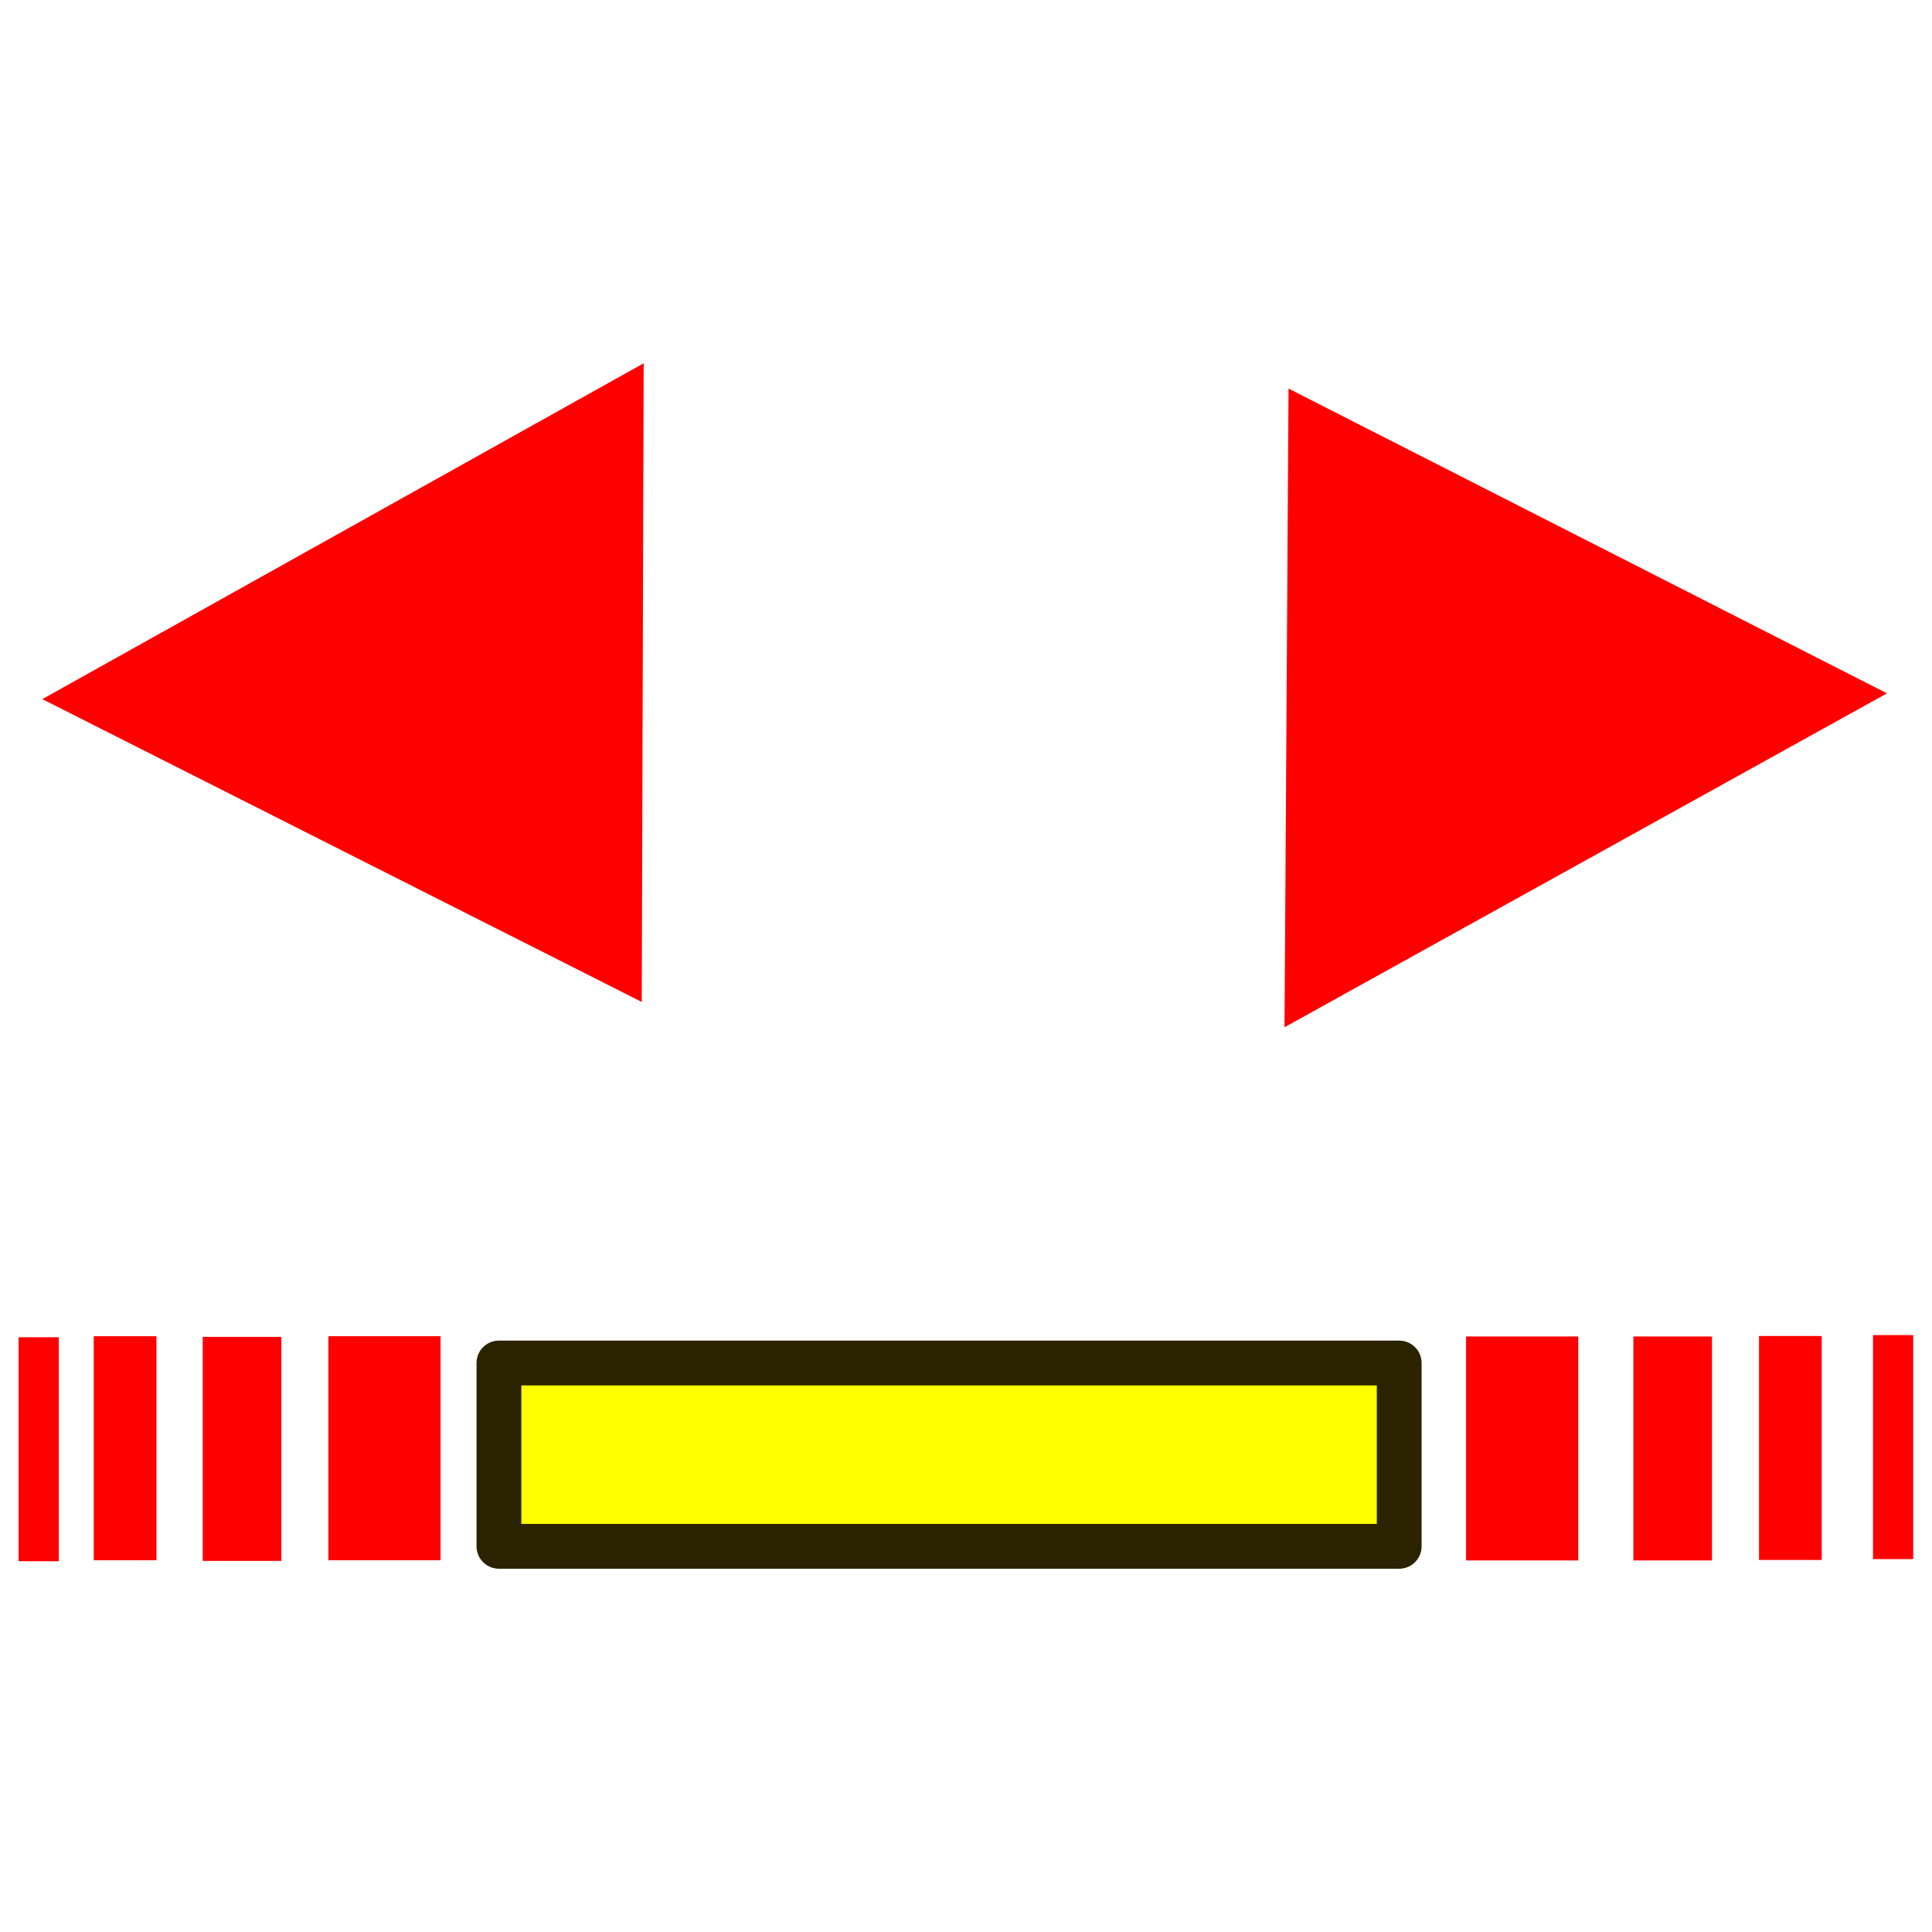
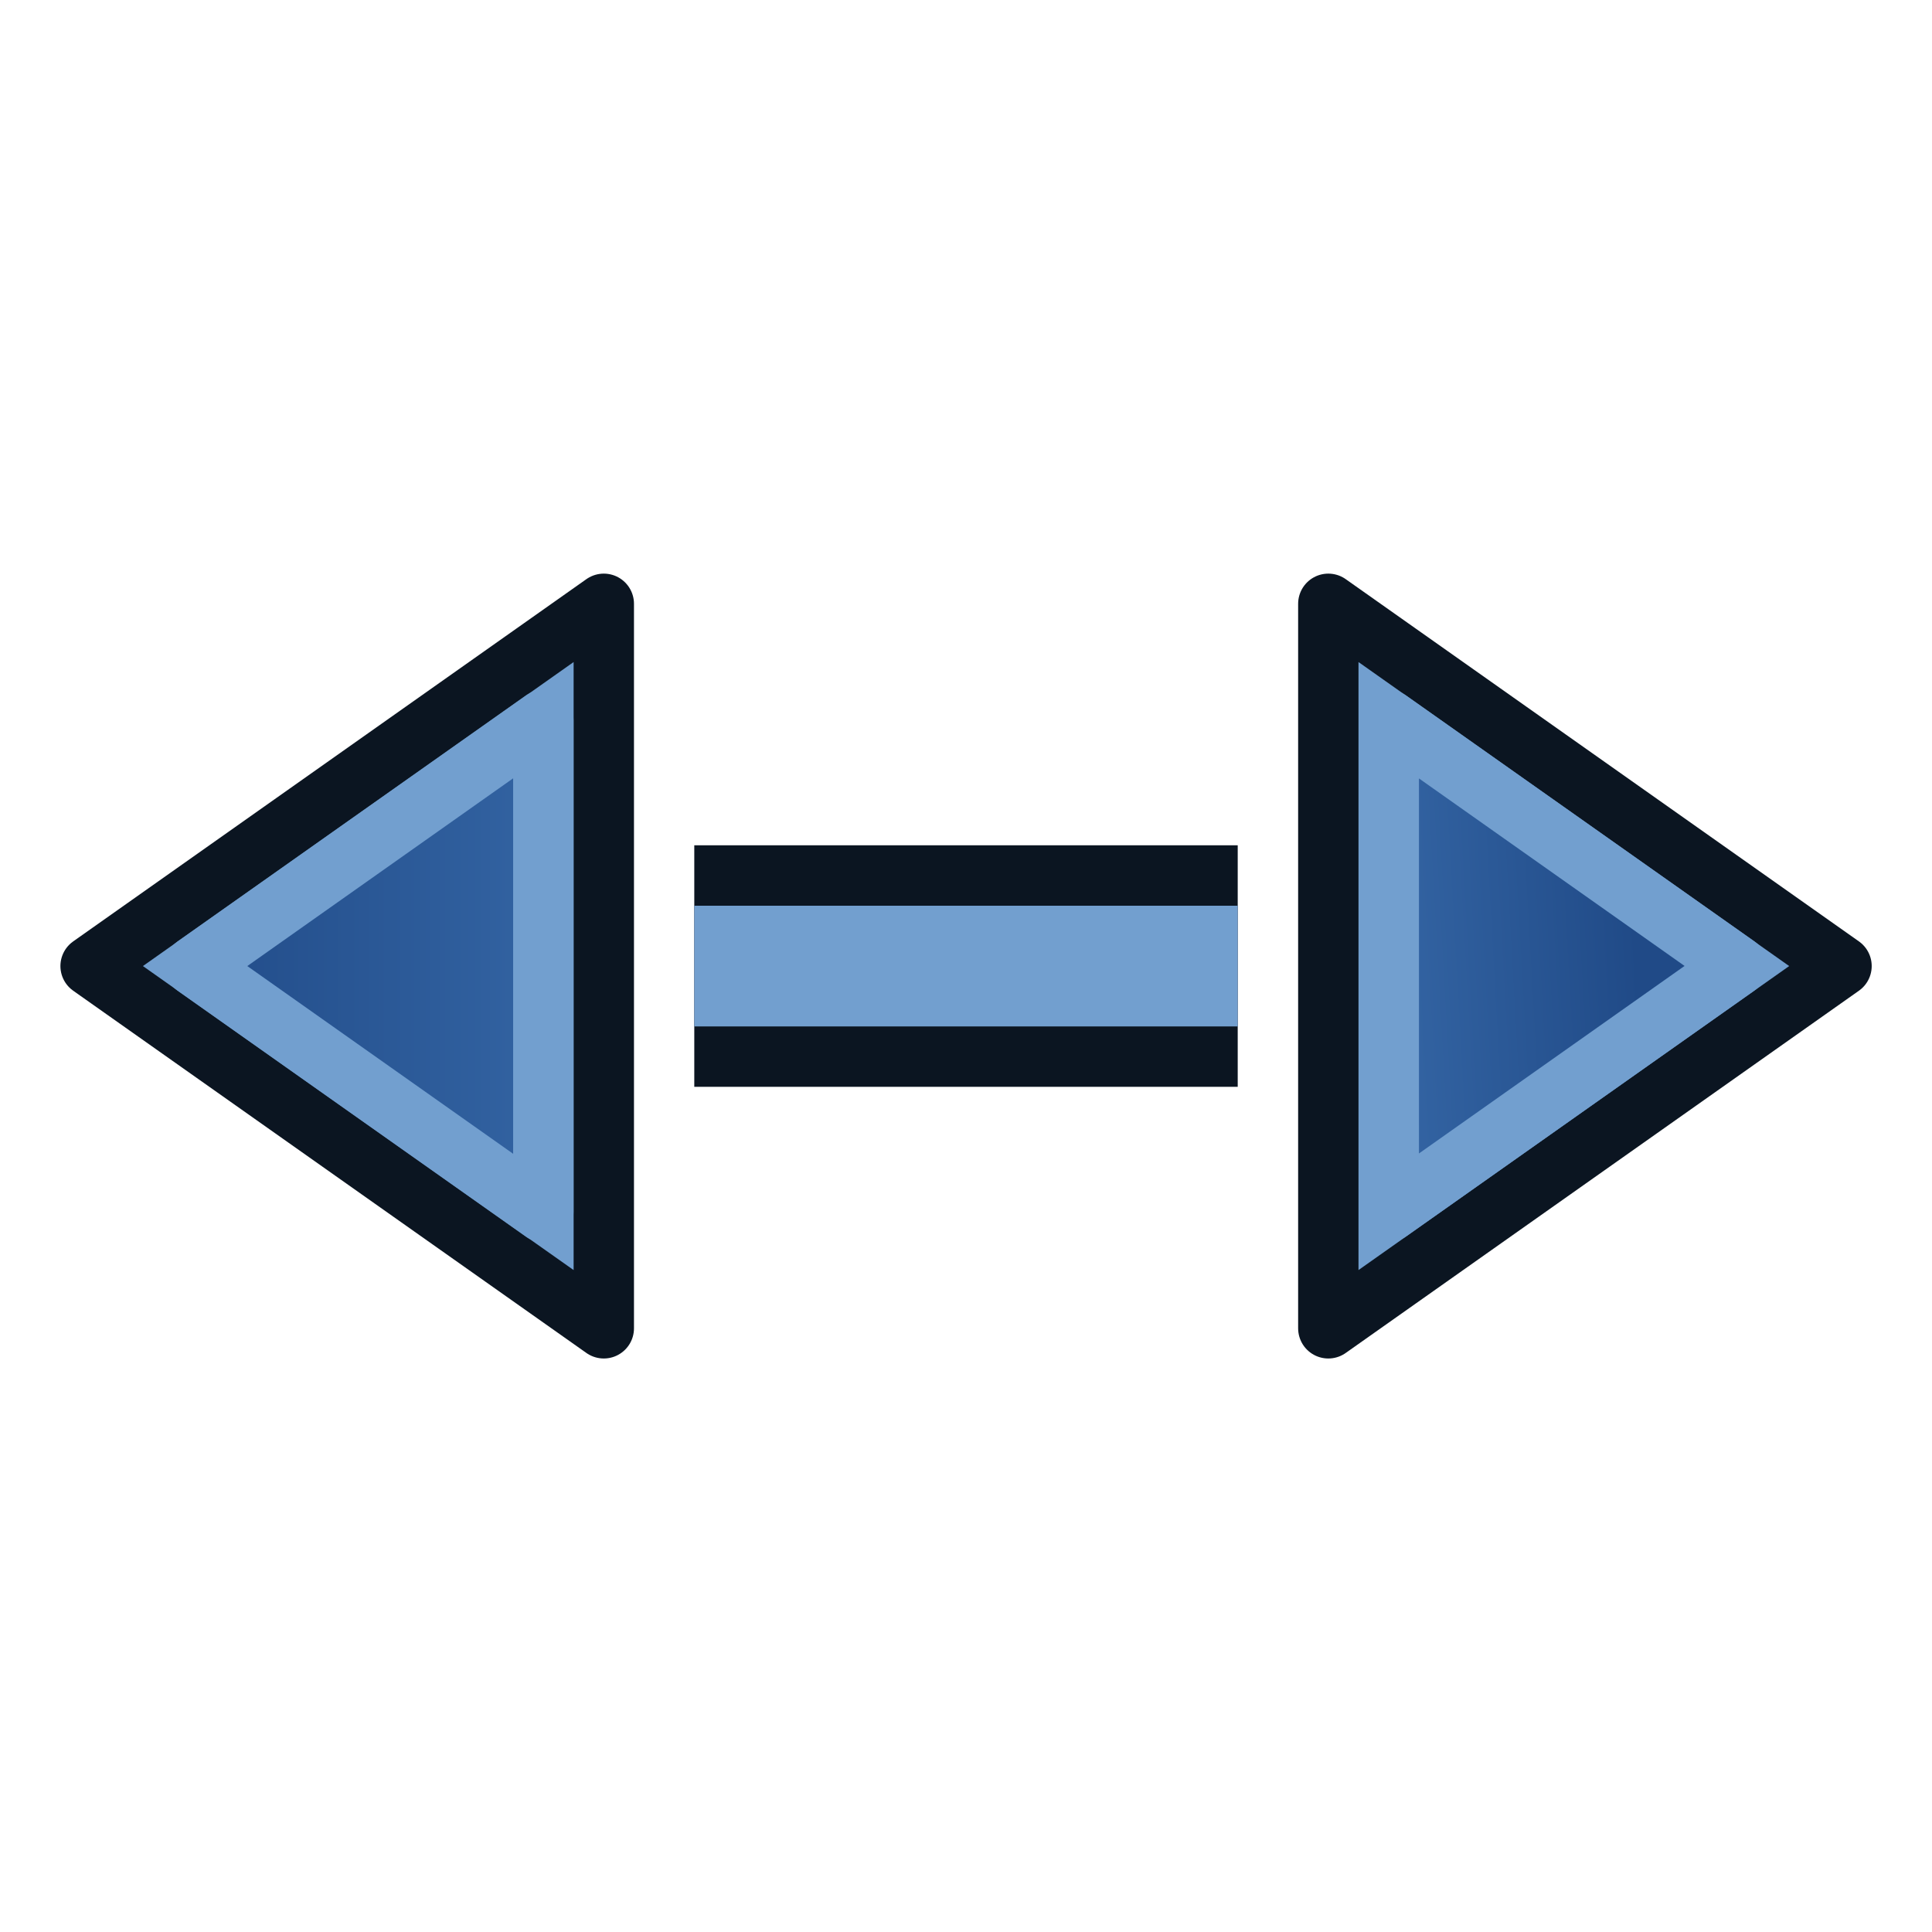
- <svg xmlns="http://www.w3.org/2000/svg" width="32" height="32" viewBox="0 0 8.467 8.467" version="1.1" id="svg1760">
-   <defs id="defs1754" />
-   <g id="layer1" transform="translate(0,-288.5333)">
-     <g id="g854" transform="matrix(0.4907895,0,0,0.4907895,0.07798223,151.474)">
-       <g transform="translate(-0.01175219,3.212798)" id="g847">
-         <path id="path1772" d="m 2.785,288.982 c 1.002,0 1.002,0 1.002,0" style="fill:none;stroke:#ff0000;stroke-width:2;stroke-linecap:butt;stroke-linejoin:miter;stroke-miterlimit:4;stroke-dasharray:none;stroke-opacity:1" />
-         <path style="fill:none;stroke:#ff0000;stroke-width:2;stroke-linecap:butt;stroke-linejoin:miter;stroke-miterlimit:4;stroke-dasharray:none;stroke-opacity:1" d="m 12.944,288.984 c 1.002,0 1.002,0 1.002,0" id="path1774" />
-         <path style="fill:none;stroke:#ff0000;stroke-width:2;stroke-linecap:butt;stroke-linejoin:miter;stroke-miterlimit:4;stroke-dasharray:none;stroke-opacity:1" d="m 1.663,288.988 c 0.702,0 0.702,0 0.702,0" id="path1776" />
-         <path id="path1778" d="m 14.438,288.984 c 0.702,0 0.702,0 0.702,0" style="fill:none;stroke:#ff0000;stroke-width:2;stroke-linecap:butt;stroke-linejoin:miter;stroke-miterlimit:4;stroke-dasharray:none;stroke-opacity:1" />
-         <path id="path1780" d="m 0.69,288.982 c 0.56,0 0.56,0 0.56,0" style="fill:none;stroke:#ff0000;stroke-width:2;stroke-linecap:butt;stroke-linejoin:miter;stroke-miterlimit:4;stroke-dasharray:none;stroke-opacity:1" />
-         <path style="fill:none;stroke:#ff0000;stroke-width:2;stroke-linecap:butt;stroke-linejoin:miter;stroke-miterlimit:4;stroke-dasharray:none;stroke-opacity:1" d="m 15.56,288.98 c 0.56,0 0.56,0 0.56,0" id="path1782" />
-         <path style="fill:none;stroke:#ff0000;stroke-width:2;stroke-linecap:butt;stroke-linejoin:miter;stroke-miterlimit:4;stroke-dasharray:none;stroke-opacity:1" d="m 0.019,288.991 c 0.359,0 0.359,0 0.359,0" id="path1784" />
-         <path id="path1786" d="m 16.578,288.972 c 0.359,0 0.359,0 0.359,0" style="fill:none;stroke:#ff0000;stroke-width:2;stroke-linecap:butt;stroke-linejoin:miter;stroke-miterlimit:4;stroke-dasharray:none;stroke-opacity:1" />
-         <rect style="opacity:1;fill:#ffff00;fill-opacity:1;fill-rule:nonzero;stroke:#2b2200;stroke-width:0.4;stroke-linecap:butt;stroke-linejoin:round;stroke-miterlimit:4;stroke-dasharray:none;stroke-dashoffset:0;stroke-opacity:1" id="rect1149" width="8.039" height="1.637" x="4.308" y="288.221" />
-       </g>
-       <g transform="translate(-0.01175219)" id="g837">
-         <g id="g832" transform="rotate(13.72236,-56.54119,384.4291)">
-           <path style="opacity:1;fill:#ff0000;fill-opacity:1;fill-rule:nonzero;stroke:none;stroke-width:0.784;stroke-linecap:round;stroke-linejoin:round;stroke-miterlimit:4;stroke-dasharray:none;stroke-dashoffset:0;stroke-opacity:1;paint-order:fill markers stroke" id="path836" d="M 8.209,-27.719 L -14.135,-28.243 l 11.023,-20.756 z" transform="matrix(0.0647743,0.2468052,-0.2468052,0.0647743,-20.75832,274.8464)" />
-         </g>
-         <g transform="rotate(-166.4645,-3.451553,277.6653)" id="g851">
-           <path transform="matrix(0.0647743,0.2468052,-0.2468052,0.0647743,-20.75832,274.8464)" d="M 8.209,-27.719 L -14.135,-28.243 l 11.023,-20.756 z" id="path849" style="opacity:1;fill:#ff0000;fill-opacity:1;fill-rule:nonzero;stroke:none;stroke-width:0.784;stroke-linecap:round;stroke-linejoin:round;stroke-miterlimit:4;stroke-dasharray:none;stroke-dashoffset:0;stroke-opacity:1;paint-order:fill markers stroke" />
-         </g>
-       </g>
+ <svg xmlns="http://www.w3.org/2000/svg" xmlns:xlink="http://www.w3.org/1999/xlink" width="64" height="64" viewBox="0 0 16.933 16.933" version="1.1" id="svg1760">
+   <defs id="defs1754">
+     <linearGradient id="linearGradient30">
+       <stop style="stop-color:#204a87;stop-opacity:1;" offset="0" id="stop30" />
+       <stop style="stop-color:#3465a4;stop-opacity:1;" offset="1" id="stop31" />
+     </linearGradient>
+     <linearGradient id="linearGradient28">
+       <stop style="stop-color:#204a87;stop-opacity:1;" offset="0" id="stop28" />
+       <stop style="stop-color:#3465a4;stop-opacity:1;" offset="1" id="stop29" />
+     </linearGradient>
+     <linearGradient id="linearGradient16">
+       <stop style="stop-color:#204a87;stop-opacity:1;" offset="0" id="stop16" />
+       <stop style="stop-color:#3465a4;stop-opacity:1;" offset="1" id="stop17" />
+     </linearGradient>
+     <rect x="9.884" y="20.192" width="26.546" height="23.863" id="rect1" />
+     <linearGradient xlink:href="#linearGradient6" id="linearGradient2" x1="4.468" y1="282.995" x2="14.768" y2="292.109" gradientUnits="userSpaceOnUse" />
+     <linearGradient id="linearGradient6">
+       <stop style="stop-color:#888a85;stop-opacity:1;" offset="0" id="stop6" />
+       <stop style="stop-color:#d3d7cf;stop-opacity:1" offset="1" id="stop7" />
+     </linearGradient>
+     <linearGradient xlink:href="#linearGradient16" id="linearGradient17" x1="1.187" y1="8.467" x2="6.689" y2="8.436" gradientUnits="userSpaceOnUse" />
+     <linearGradient xlink:href="#linearGradient16" id="linearGradient22" gradientUnits="userSpaceOnUse" x1="16.14" y1="8.467" x2="10.287" y2="8.497" gradientTransform="matrix(-0.9999991,0,0,1,16.93333,0)" />
+     <linearGradient xlink:href="#linearGradient28" id="linearGradient29" x1="1.444" y1="8.467" x2="5.026" y2="8.467" gradientUnits="userSpaceOnUse" />
+     <linearGradient xlink:href="#linearGradient30" id="linearGradient31" x1="14.366" y1="8.62" x2="12.172" y2="8.743" gradientUnits="userSpaceOnUse" />
+   </defs>
+   <g id="g25">
+     <g id="g29">
+       <path style="fill:#729fcf;stroke:#0b1521;stroke-width:0.529;stroke-linejoin:round;stroke-dasharray:none;stroke-dashoffset:4.657;paint-order:normal" d="M 0.794,8.467 5.292,5.292 v 6.35 z" id="path13" />
+       <path style="fill:url(#linearGradient29);stroke:#729fcf;stroke-width:0.529;stroke-linejoin:round;stroke-dasharray:none;stroke-dashoffset:4.657;paint-order:normal" d="M 4.762,6.311 V 10.623 L 1.709,8.467 Z" id="path28" />
+     </g>
+     <g id="g31">
+       <path style="fill:#729fcf;stroke:#0b1521;stroke-width:0.529;stroke-linejoin:round;stroke-dasharray:none;stroke-dashoffset:4.657;paint-order:normal" d="M 16.14,8.467 11.642,5.292 v 6.35 z" id="path25" />
+       <path style="fill:url(#linearGradient31);stroke:#729fcf;stroke-width:0.529;stroke-linejoin:round;stroke-dasharray:none;stroke-dashoffset:4.657;paint-order:normal" d="m 12.172,6.312 3.051,2.154 -3.051,2.154 z" id="path29" />
    </g>
  </g>
+   <path style="fill:#babdb6;stroke:#0b1521;stroke-width:2.117;stroke-linejoin:round;stroke-dasharray:none;stroke-dashoffset:5.4;paint-order:stroke fill markers" d="M 6.085,8.467 H 10.848" id="path26" />
+   <path style="fill:#babdb6;stroke:#729fcf;stroke-width:1.058;stroke-linejoin:round;stroke-dasharray:none;stroke-dashoffset:5.4;paint-order:stroke fill markers" d="M 6.085,8.467 H 10.848" id="path27" />
</svg>
